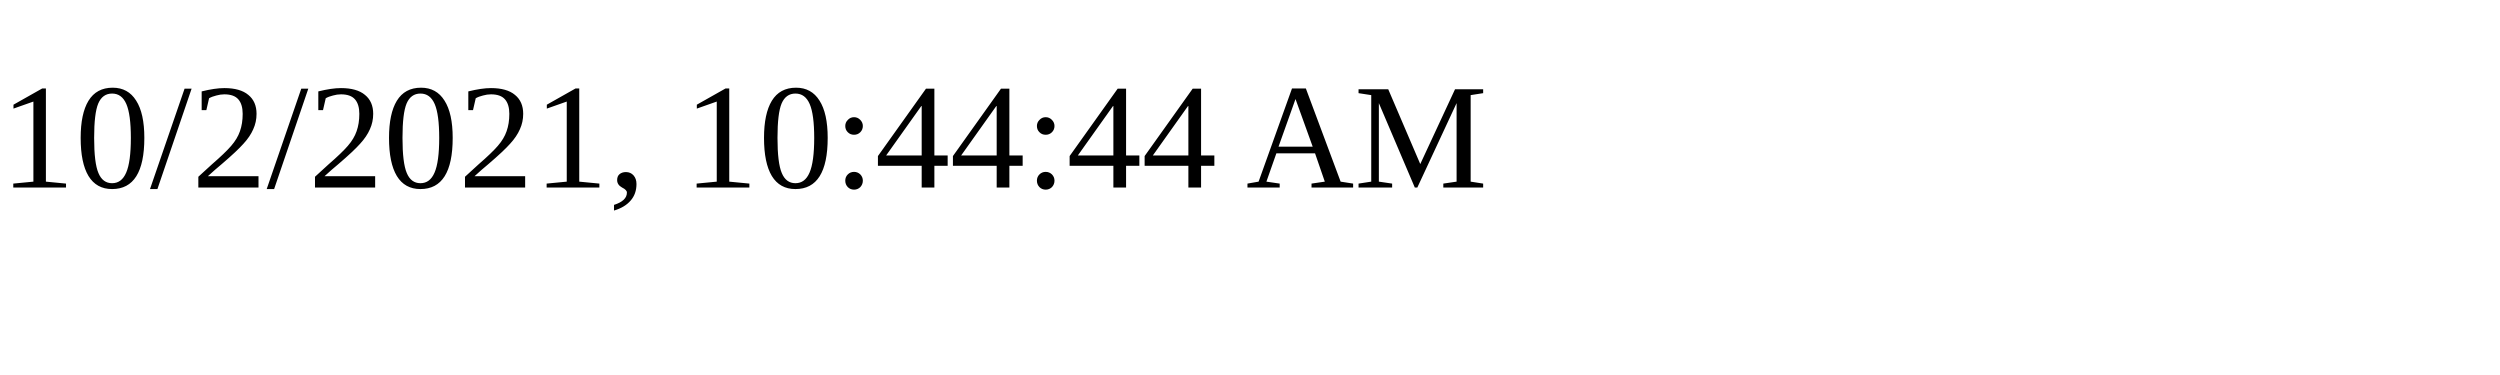
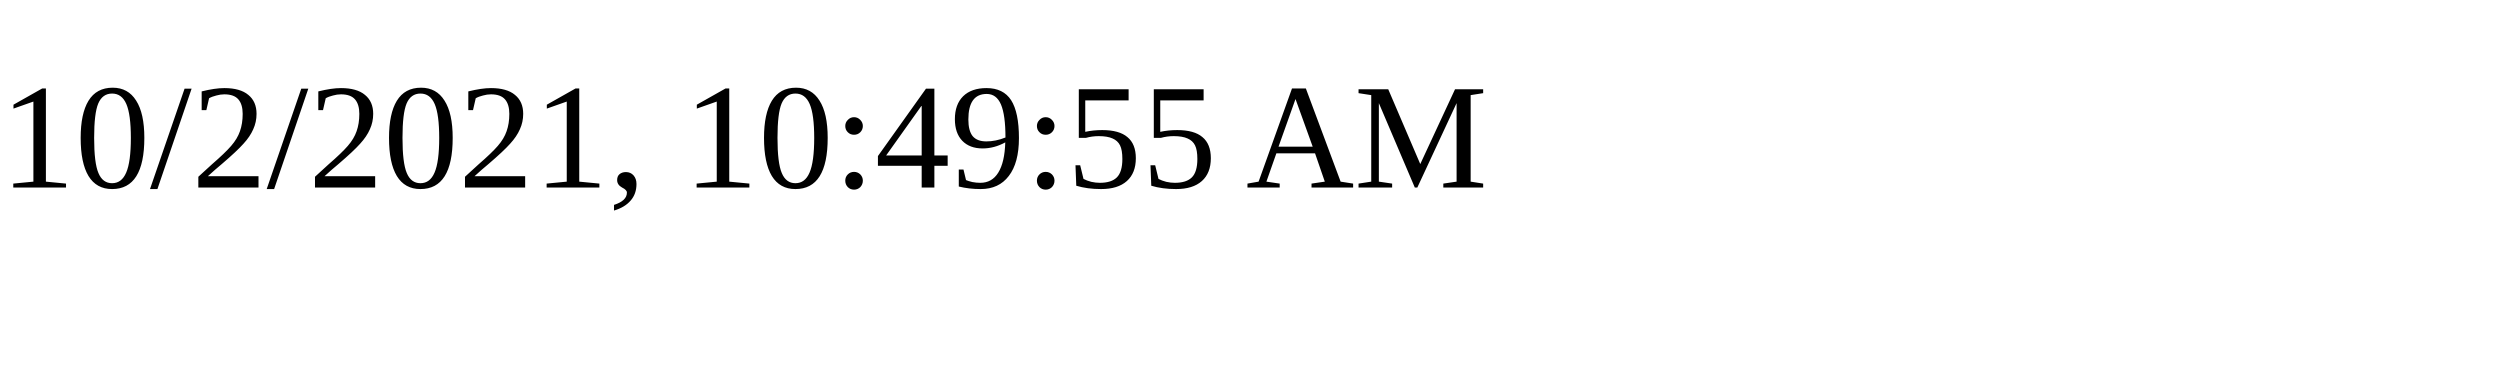
<svg xmlns="http://www.w3.org/2000/svg" height="30" width="200">
-   <text x="0" y="15">10/2/2021, 10:44:44 AM</text>
+   <text x="0" y="15">10/2/2021, 10:49:55 AM</text>
</svg>
